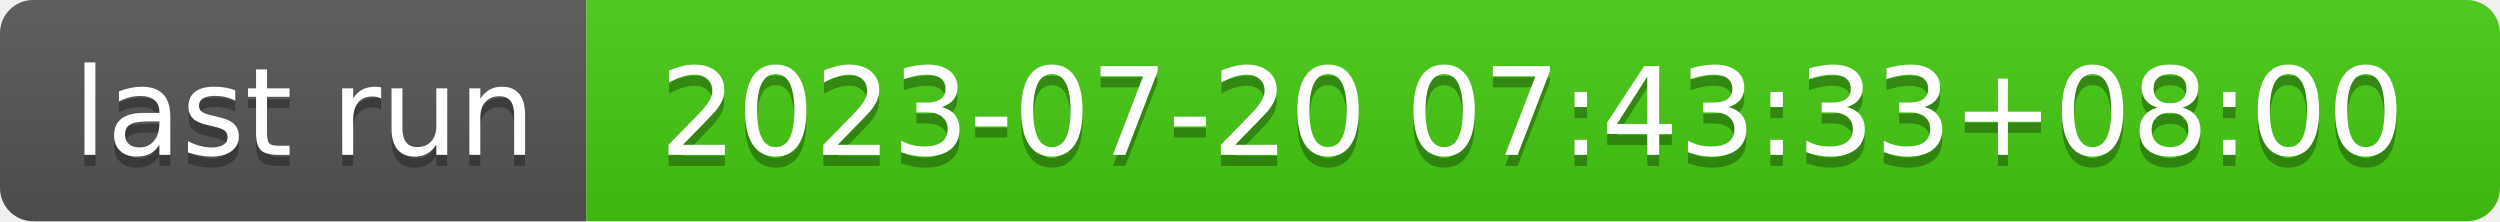
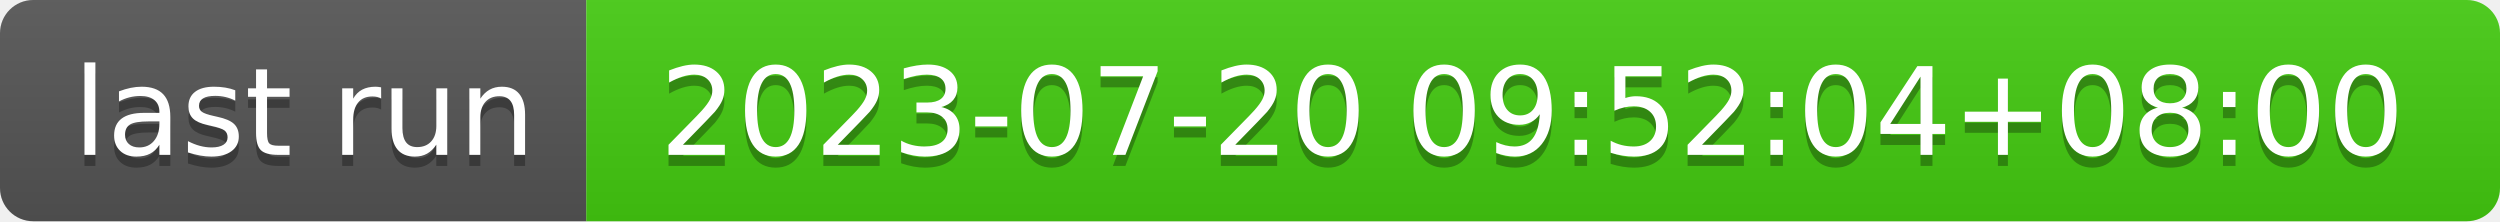
- <svg xmlns="http://www.w3.org/2000/svg" width="226" height="20" role="img" aria-label="last run: 2023-07-20 07:43:33+08:00">
+ <svg xmlns="http://www.w3.org/2000/svg" width="226" height="20" role="img" aria-label="last run: 2023-07-20 09:52:04+08:00">
  <linearGradient id="s" x2="0" y2="100%">
    <stop offset="0" stop-color="#bbb" stop-opacity=".1" />
    <stop offset="1" stop-opacity=".1" />
  </linearGradient>
  <clipPath id="r">
    <rect width="226" height="20" rx="3" fill="#fff" />
  </clipPath>
  <g clip-path="url(#r)">
    <rect width="53" height="20" fill="#555" />
    <rect x="53" width="173" height="20" fill="#4c1" />
    <rect width="226" height="20" fill="url(#s)" />
  </g>
  <g fill="#fff" text-anchor="middle" font-family="Verdana,Geneva,DejaVu Sans,sans-serif" text-rendering="geometricPrecision" font-size="110">
    <text aria-hidden="true" x="275" y="150" fill="#010101" fill-opacity=".3" transform="scale(.1)" textLength="430">last run</text>
    <text x="275" y="140" transform="scale(.1)" fill="#fff" textLength="430">last run</text>
-     <text aria-hidden="true" x="1385" y="150" fill="#010101" fill-opacity=".3" transform="scale(.1)" textLength="1630">2023-07-20 07:43:33+08:00</text>
-     <text x="1385" y="140" transform="scale(.1)" fill="#fff" textLength="1630">2023-07-20 07:43:33+08:00</text>
+     <text aria-hidden="true" x="1385" y="150" fill="#010101" fill-opacity=".3" transform="scale(.1)" textLength="1630">2023-07-20 09:52:04+08:00</text>
+     <text x="1385" y="140" transform="scale(.1)" fill="#fff" textLength="1630">2023-07-20 09:52:04+08:00</text>
  </g>
</svg>
